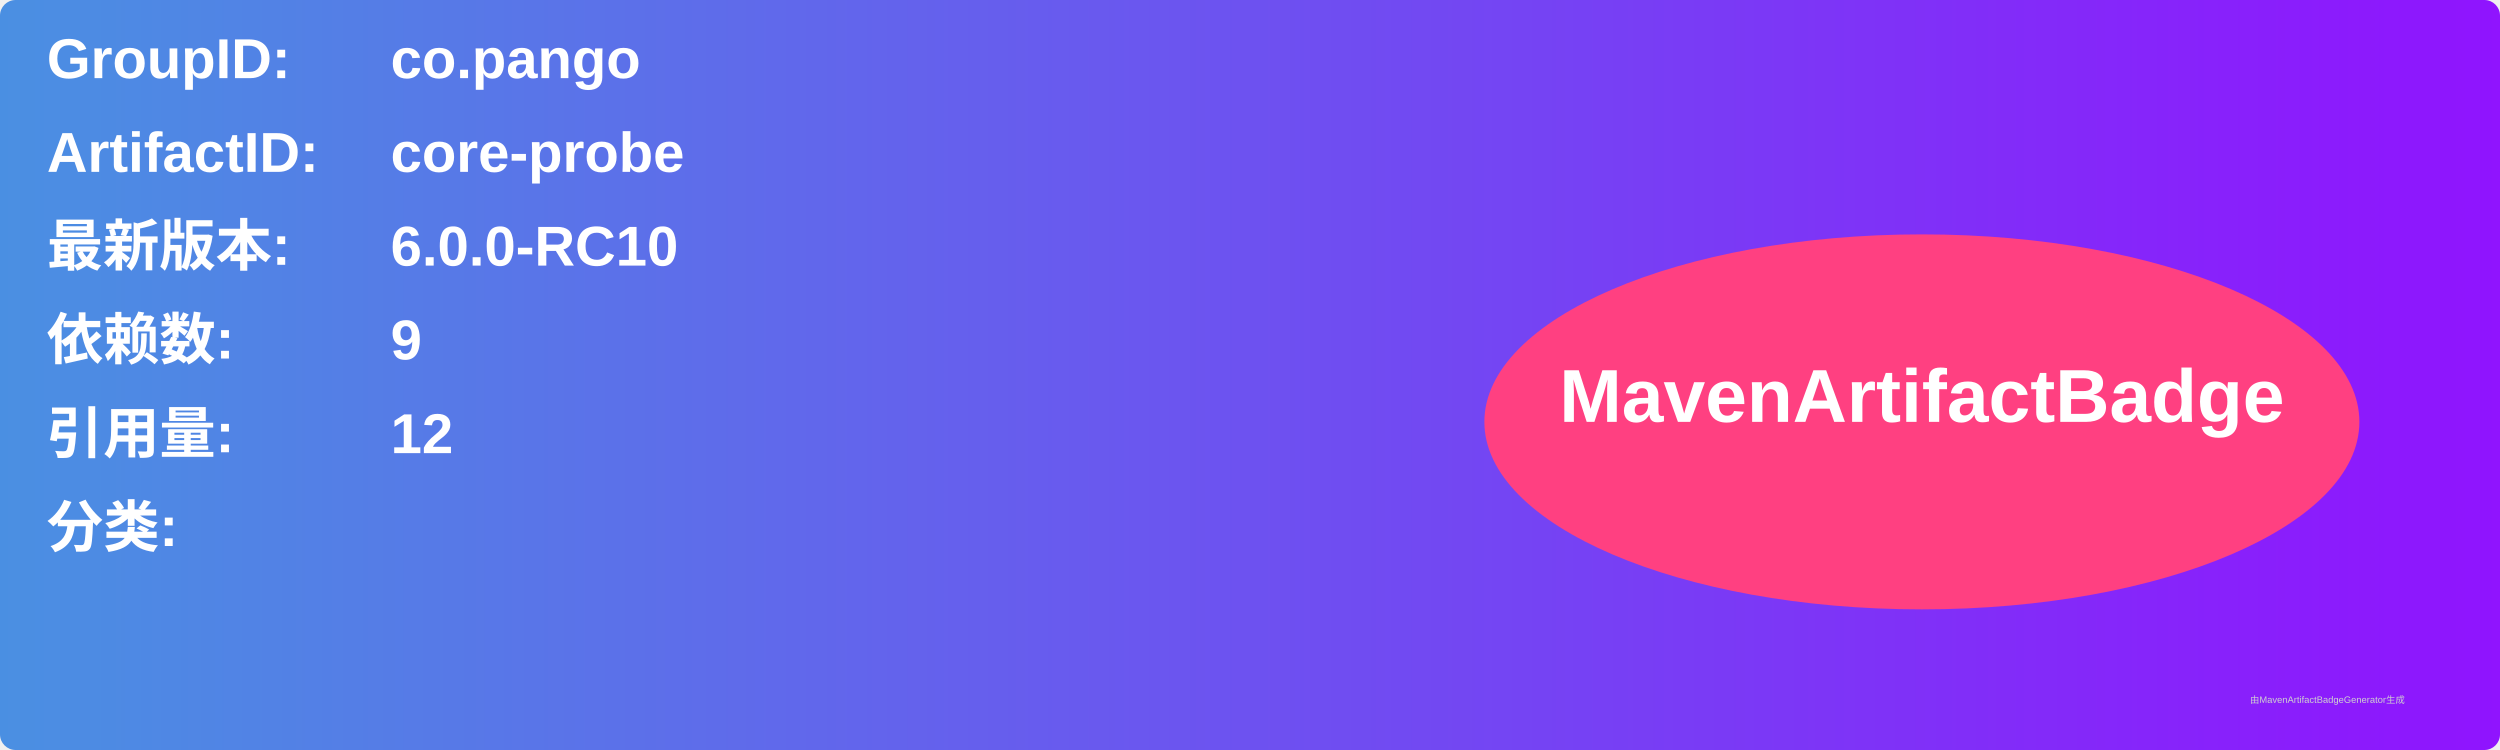
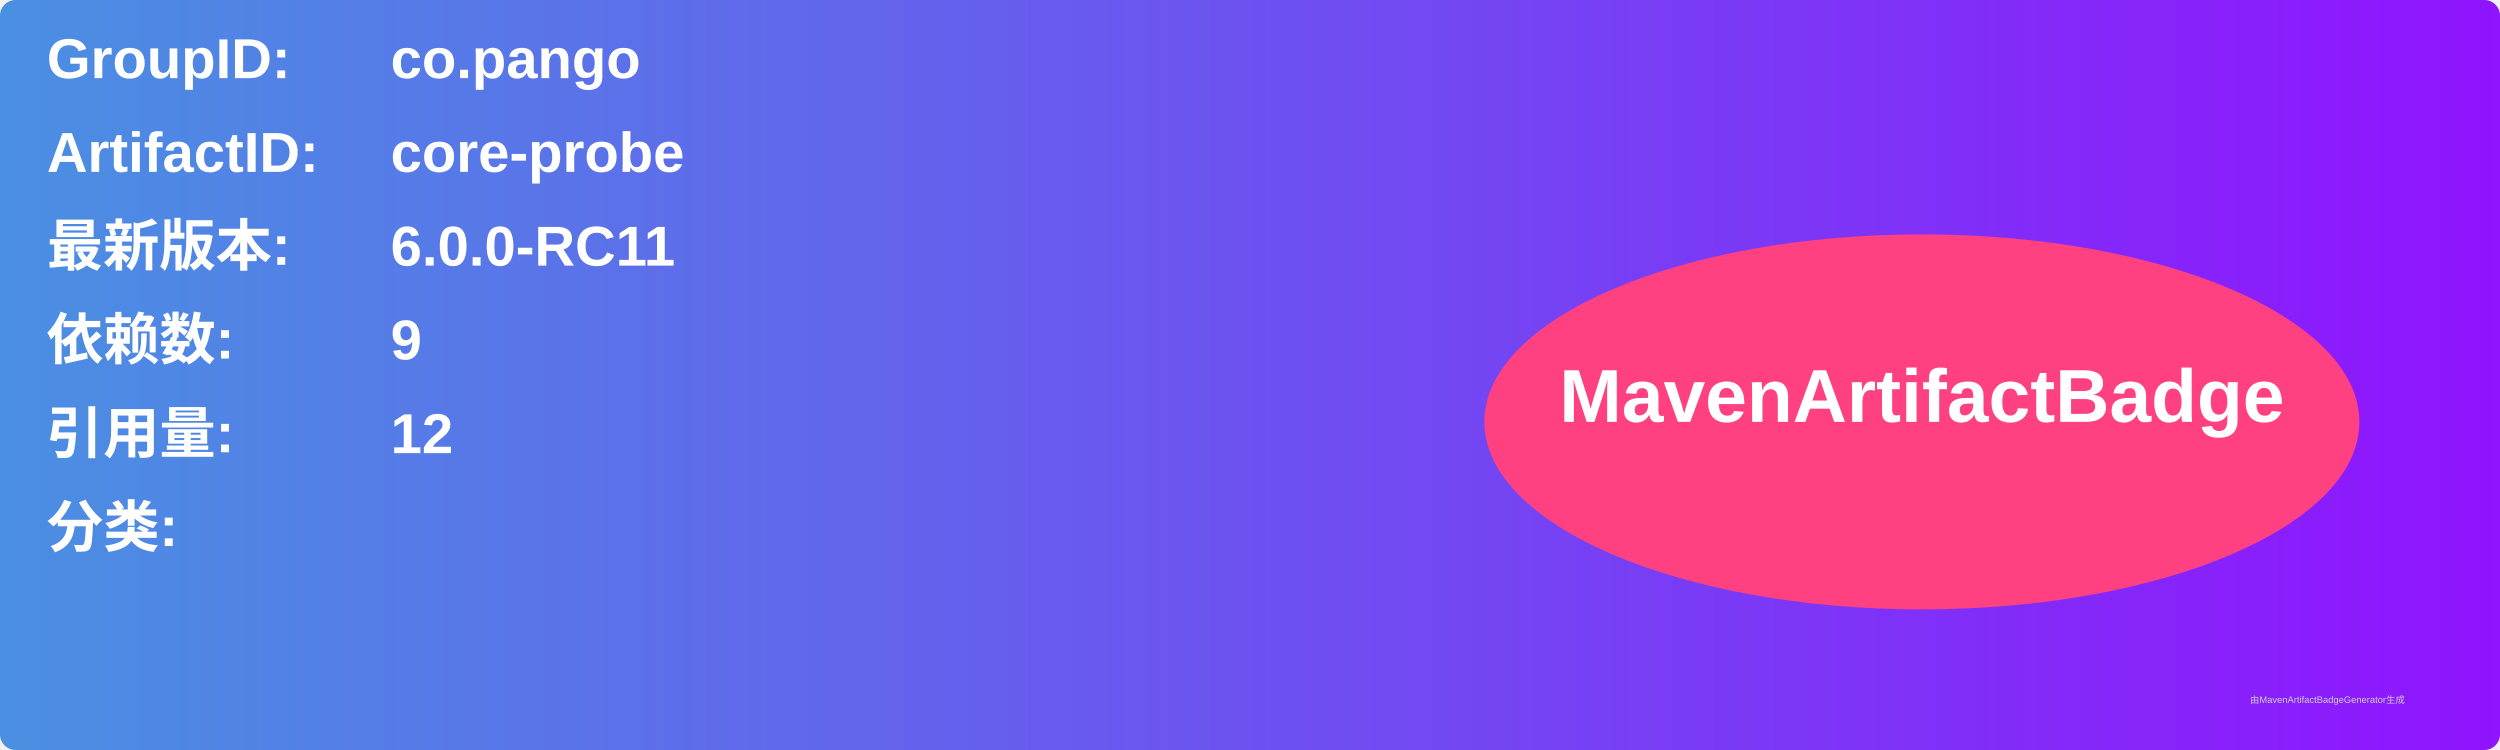
<svg xmlns="http://www.w3.org/2000/svg" width="800" height="240" viewBox="0 0 800 240">
  <linearGradient id="grad" x1="0%" y1="0%" x2="100%" y2="0%">
    <stop offset="0%" stop-color="#4a90e2" />
    <stop offset="100%" stop-color="#9013fe" />
  </linearGradient>
  <rect width="100%" height="100%" rx="5" ry="5" fill="url(#grad)" />
  <g transform="translate(15, 15)">
    <text x="0" y="10" font-family="Arial" font-size="18" fill="white" font-weight="bold" width="260">GroupID:</text>
    <text x="110" y="10" font-family="Arial" font-size="18" fill="white" font-weight="bold" width="460">co.pango</text>
    <text x="0" y="40" font-family="Arial" font-size="18" fill="white" font-weight="bold" width="260">ArtifactID:</text>
    <text x="110" y="40" font-family="Arial" font-size="18" fill="white" font-weight="bold" width="460">core-probe</text>
    <text x="0" y="70" font-family="Arial" font-size="18" fill="white" font-weight="bold">最新版本:</text>
    <text x="110" y="70" font-family="Arial" font-size="18" fill="white" font-weight="bold">
-       <tspan font-weight="bold">6.0.0-RC10</tspan>
+       <tspan font-weight="bold">6.0.0-RC11</tspan>
    </text>
    <text x="0" y="100" font-family="Arial" font-size="18" fill="white" font-weight="bold">依赖数: </text>
    <text x="110" y="100" font-family="Arial" font-size="18" fill="white">
      <tspan font-weight="bold">9</tspan>
    </text>
    <text x="0" y="130" font-family="Arial" font-size="18" fill="white" font-weight="bold">引用量: </text>
    <text x="110" y="130" font-family="Arial" font-size="18" fill="white">
      <tspan font-weight="bold">12</tspan>
    </text>
    <text x="0" y="160" font-family="Arial" font-size="18" fill="white" font-weight="bold">分类:</text>
    <text x="10" y="190" font-family="Arial" font-size="10" fill="white">
      <tspan font-weight="bold" />
    </text>
    <ellipse cx="600" cy="120" rx="140" ry="60" fill="#ff4081" />
    <text x="600" y="120" text-anchor="middle" font-family="Arial" font-size="24" fill="white" font-weight="bold">MavenArtifactBadge</text>
  </g>
  <text x="720" y="225" font-family="Arial" font-size="3" fill="#d0d0d0">由MavenArtifactBadgeGenerator生成</text>
</svg>
